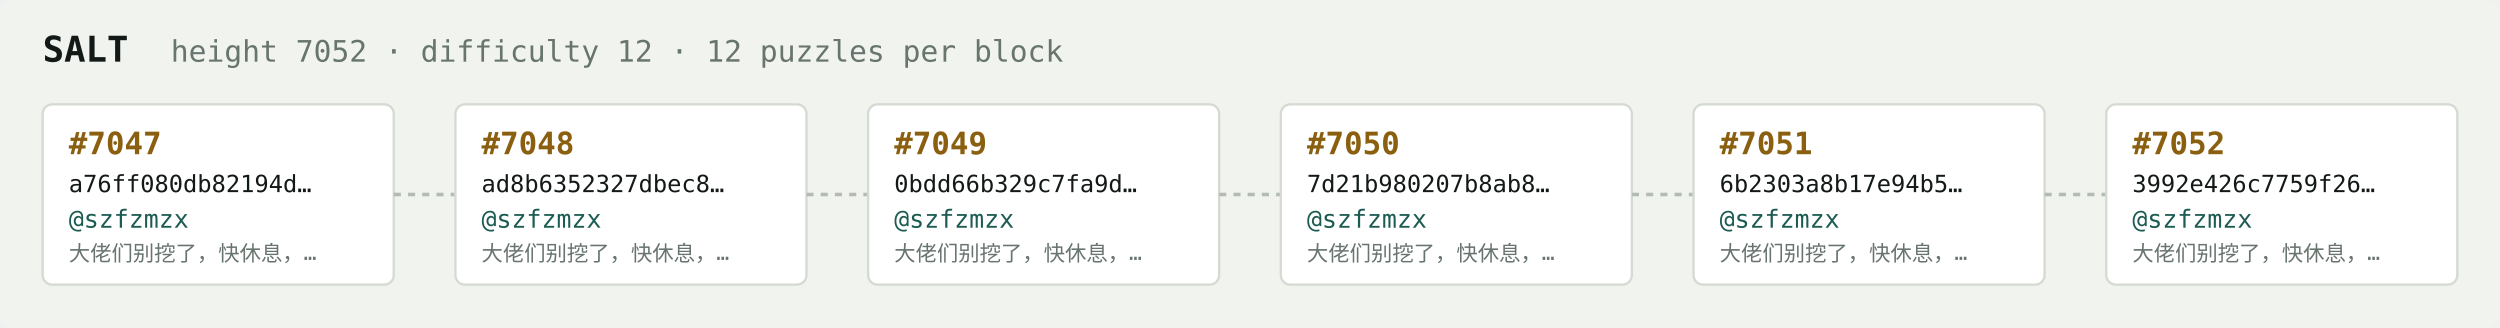
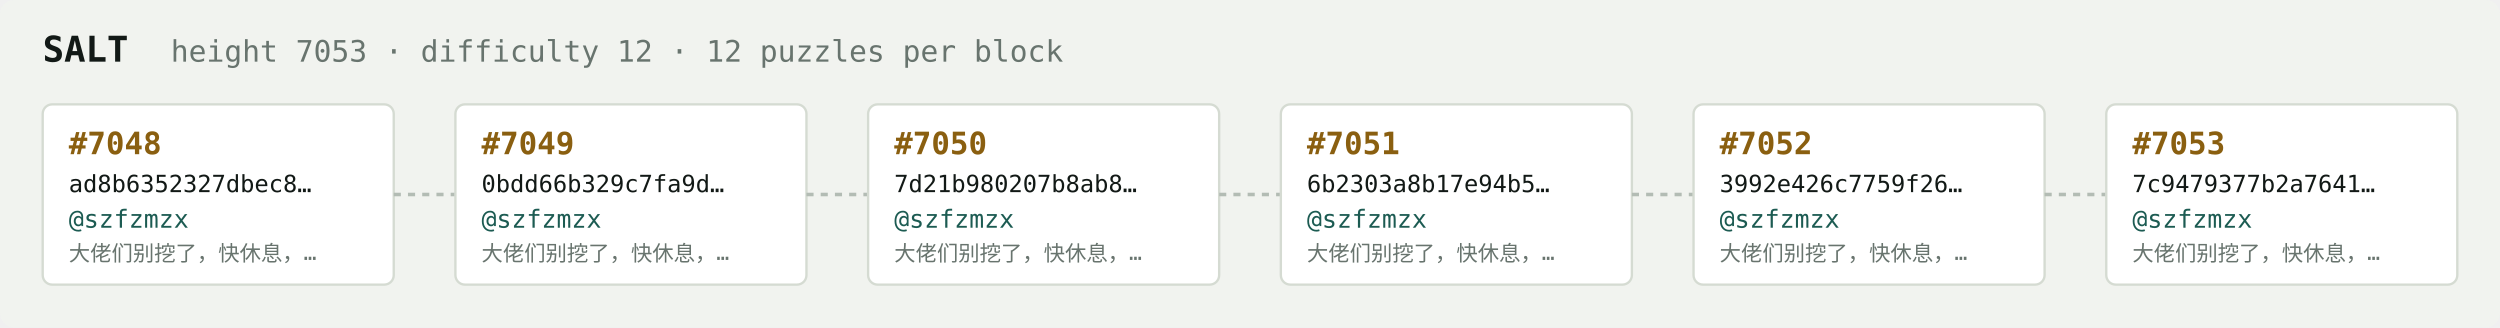
<svg xmlns="http://www.w3.org/2000/svg" width="1054" height="138" viewBox="0 0 1054 138" font-family="ui-monospace,SFMono-Regular,Menlo,monospace">
  <rect fill="#f1f3ef" width="1054" height="138" rx="6" />
  <text x="18" y="26" fill="#121916" font-size="15" font-weight="700">SALT</text>
-   <text x="72" y="26" fill="#68746e" font-size="12.5">height 7052 · difficulty 12 · 12 puzzles per block</text>
+   <text x="72" y="26" fill="#68746e" font-size="12.5">height 7053 · difficulty 12 · 12 puzzles per block</text>
  <rect x="18" y="44" width="148" height="76" rx="4" fill="#ffffff" stroke="#d5dbd2" stroke-width="1" />
-   <text x="29" y="65" fill="#8a5f10" font-size="13" font-weight="700">#7047</text>
-   <text x="29" y="81" fill="#121916" font-size="10">a76ff080db82194d…</text>
+   <text x="29" y="65" fill="#8a5f10" font-size="13" font-weight="700">#7048</text>
+   <text x="29" y="81" fill="#121916" font-size="10">ad8b6352327dbec8…</text>
  <text x="29" y="96" fill="#1c5b52" font-size="10.5">@szfzmzx</text>
  <text x="29" y="110" fill="#68746e" font-size="9">大佬们别挖了，快休息，…</text>
  <line x1="166" y1="82.0" x2="192" y2="82.0" stroke="#b3bcb4" stroke-width="1.5" stroke-dasharray="3 3" />
  <rect x="192" y="44" width="148" height="76" rx="4" fill="#ffffff" stroke="#d5dbd2" stroke-width="1" />
-   <text x="203" y="65" fill="#8a5f10" font-size="13" font-weight="700">#7048</text>
-   <text x="203" y="81" fill="#121916" font-size="10">ad8b6352327dbec8…</text>
+   <text x="203" y="65" fill="#8a5f10" font-size="13" font-weight="700">#7049</text>
+   <text x="203" y="81" fill="#121916" font-size="10">0bdd66b329c7fa9d…</text>
  <text x="203" y="96" fill="#1c5b52" font-size="10.5">@szfzmzx</text>
  <text x="203" y="110" fill="#68746e" font-size="9">大佬们别挖了，快休息，…</text>
  <line x1="340" y1="82.0" x2="366" y2="82.0" stroke="#b3bcb4" stroke-width="1.5" stroke-dasharray="3 3" />
  <rect x="366" y="44" width="148" height="76" rx="4" fill="#ffffff" stroke="#d5dbd2" stroke-width="1" />
-   <text x="377" y="65" fill="#8a5f10" font-size="13" font-weight="700">#7049</text>
-   <text x="377" y="81" fill="#121916" font-size="10">0bdd66b329c7fa9d…</text>
+   <text x="377" y="65" fill="#8a5f10" font-size="13" font-weight="700">#7050</text>
+   <text x="377" y="81" fill="#121916" font-size="10">7d21b980207b8ab8…</text>
  <text x="377" y="96" fill="#1c5b52" font-size="10.5">@szfzmzx</text>
  <text x="377" y="110" fill="#68746e" font-size="9">大佬们别挖了，快休息，…</text>
  <line x1="514" y1="82.0" x2="540" y2="82.0" stroke="#b3bcb4" stroke-width="1.5" stroke-dasharray="3 3" />
  <rect x="540" y="44" width="148" height="76" rx="4" fill="#ffffff" stroke="#d5dbd2" stroke-width="1" />
-   <text x="551" y="65" fill="#8a5f10" font-size="13" font-weight="700">#7050</text>
-   <text x="551" y="81" fill="#121916" font-size="10">7d21b980207b8ab8…</text>
+   <text x="551" y="65" fill="#8a5f10" font-size="13" font-weight="700">#7051</text>
+   <text x="551" y="81" fill="#121916" font-size="10">6b2303a8b17e94b5…</text>
  <text x="551" y="96" fill="#1c5b52" font-size="10.5">@szfzmzx</text>
  <text x="551" y="110" fill="#68746e" font-size="9">大佬们别挖了，快休息，…</text>
  <line x1="688" y1="82.0" x2="714" y2="82.0" stroke="#b3bcb4" stroke-width="1.5" stroke-dasharray="3 3" />
  <rect x="714" y="44" width="148" height="76" rx="4" fill="#ffffff" stroke="#d5dbd2" stroke-width="1" />
-   <text x="725" y="65" fill="#8a5f10" font-size="13" font-weight="700">#7051</text>
-   <text x="725" y="81" fill="#121916" font-size="10">6b2303a8b17e94b5…</text>
+   <text x="725" y="65" fill="#8a5f10" font-size="13" font-weight="700">#7052</text>
+   <text x="725" y="81" fill="#121916" font-size="10">3992e426c7759f26…</text>
  <text x="725" y="96" fill="#1c5b52" font-size="10.5">@szfzmzx</text>
  <text x="725" y="110" fill="#68746e" font-size="9">大佬们别挖了，快休息，…</text>
  <line x1="862" y1="82.0" x2="888" y2="82.0" stroke="#b3bcb4" stroke-width="1.5" stroke-dasharray="3 3" />
  <rect x="888" y="44" width="148" height="76" rx="4" fill="#ffffff" stroke="#d5dbd2" stroke-width="1" />
-   <text x="899" y="65" fill="#8a5f10" font-size="13" font-weight="700">#7052</text>
-   <text x="899" y="81" fill="#121916" font-size="10">3992e426c7759f26…</text>
+   <text x="899" y="65" fill="#8a5f10" font-size="13" font-weight="700">#7053</text>
+   <text x="899" y="81" fill="#121916" font-size="10">7c9479377b2a7641…</text>
  <text x="899" y="96" fill="#1c5b52" font-size="10.5">@szfzmzx</text>
  <text x="899" y="110" fill="#68746e" font-size="9">大佬们别挖了，快休息，…</text>
</svg>
